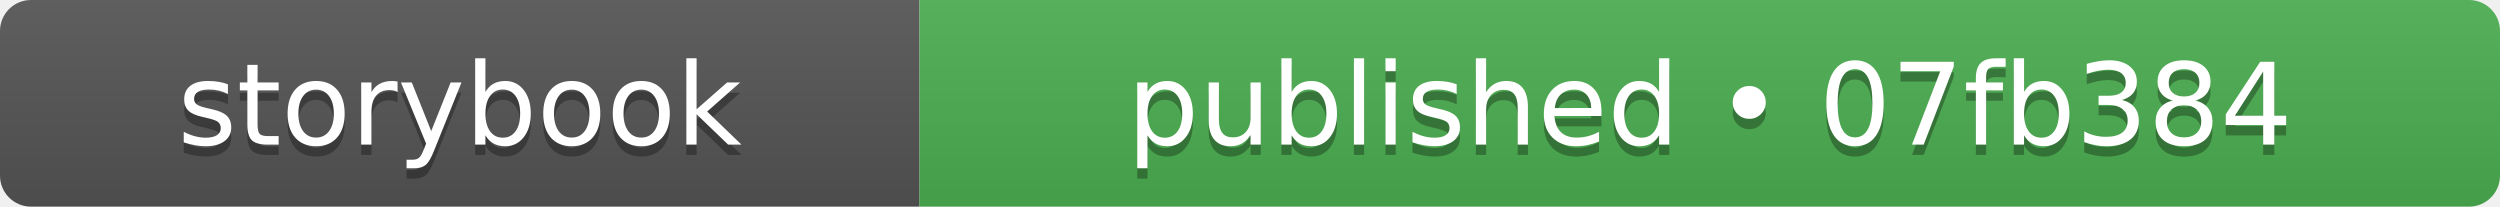
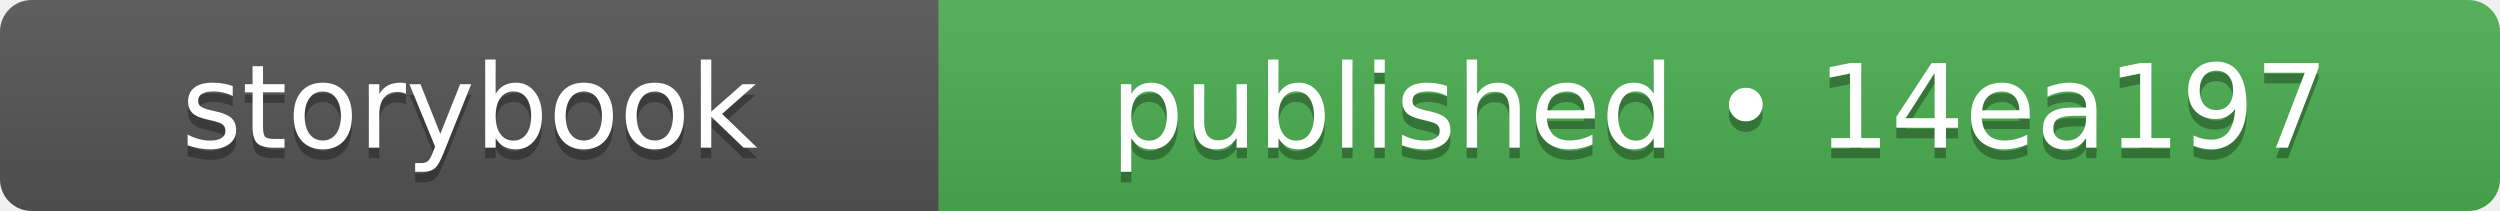
- <svg xmlns="http://www.w3.org/2000/svg" width="242" height="20" role="img" aria-label="storybook: published • 07fb384">
+ <svg xmlns="http://www.w3.org/2000/svg" width="237" height="20" role="img" aria-label="storybook: published • 14ea197">
  <linearGradient id="s" x2="0" y2="100%">
    <stop offset="0" stop-color="#bbb" stop-opacity=".1" />
    <stop offset="1" stop-opacity=".1" />
  </linearGradient>
  <clipPath id="r">
-     <rect width="242" height="20" rx="3" fill="#fff" />
+     <rect width="237" height="20" rx="3" fill="#fff" />
  </clipPath>
  <g clip-path="url(#r)">
    <rect width="89" height="20" fill="#555555" />
-     <rect x="89" width="153" height="20" fill="#4caf50" />
-     <rect width="242" height="20" fill="url(#s)" />
+     <rect x="89" width="148" height="20" fill="#4caf50" />
+     <rect width="237" height="20" fill="url(#s)" />
  </g>
  <g fill="#fff" text-anchor="middle" font-family="Verdana,Geneva,DejaVu Sans,sans-serif" text-rendering="geometricPrecision" font-size="110">
    <text aria-hidden="true" x="445" y="150" fill="#010101" fill-opacity=".3" transform="scale(.1)" textLength="650">storybook</text>
    <text x="445" y="140" transform="scale(.1)" fill="#fff" textLength="650">storybook</text>
-     <text aria-hidden="true" x="1655" y="150" fill="#010101" fill-opacity=".3" transform="scale(.1)" textLength="1290">published • 07fb384</text>
-     <text x="1655" y="140" transform="scale(.1)" fill="#fff" textLength="1290">published • 07fb384</text>
+     <text aria-hidden="true" x="1630" y="150" fill="#010101" fill-opacity=".3" transform="scale(.1)" textLength="1240">published • 14ea197</text>
+     <text x="1630" y="140" transform="scale(.1)" fill="#fff" textLength="1240">published • 14ea197</text>
  </g>
</svg>
